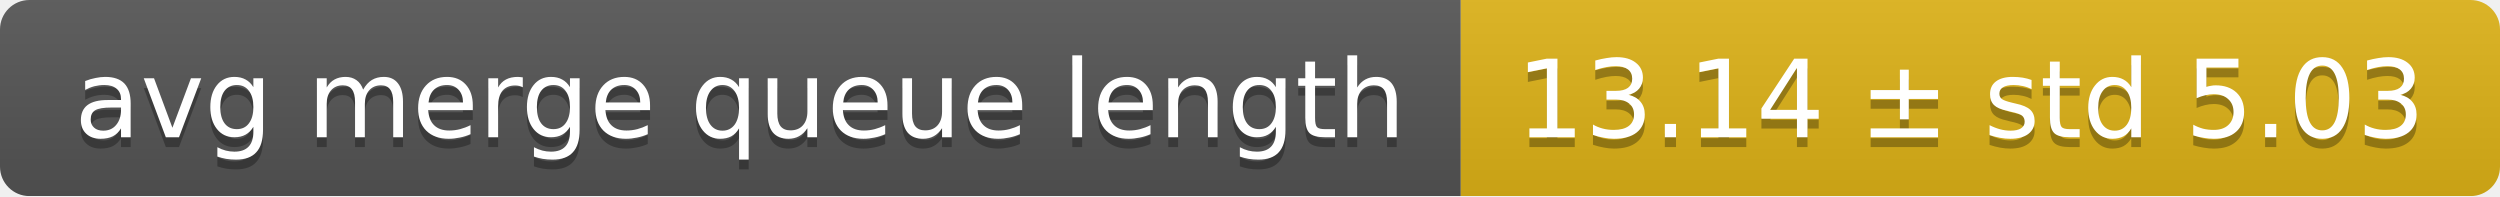
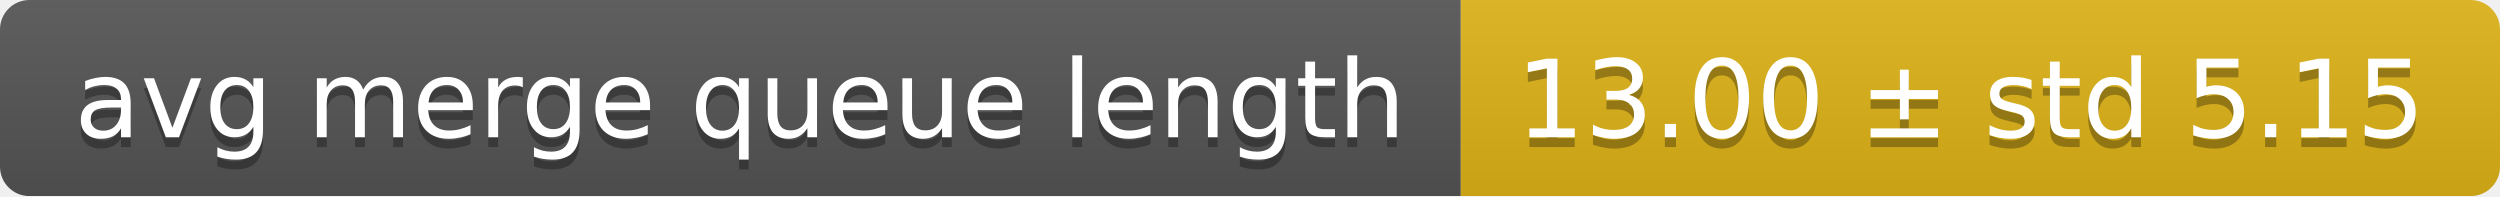
<svg xmlns="http://www.w3.org/2000/svg" width="255" height="20">
  <linearGradient id="smooth" x2="0" y2="100%">
    <stop offset="0" stop-color="#bbb" stop-opacity=".1" />
    <stop offset="1" stop-opacity=".1" />
  </linearGradient>
  <mask id="round">
    <rect width="255" height="20" rx="3" fill="#fff" />
  </mask>
  <g mask="url(#round)">
    <rect width="149" height="20" fill="#555" />
    <rect x="149" width="106" height="20" fill="#dfb317" />
    <rect width="255" height="20" fill="url(#smooth)" />
  </g>
  <g fill="#fff" text-anchor="middle" font-family="DejaVu Sans,Verdana,Geneva,sans-serif" font-size="11">
    <text x="75.5" y="15" fill="#010101" fill-opacity=".3">avg merge queue length</text>
    <text x="75.5" y="14">avg merge queue length</text>
-     <text x="201" y="15" fill="#010101" fill-opacity=".3">13.14 ± std 5.03</text>
-     <text x="201" y="14">13.14 ± std 5.03</text>
+     <text x="201" y="15" fill="#010101" fill-opacity=".3">13.00 ± std 5.15</text>
+     <text x="201" y="14">13.00 ± std 5.15</text>
  </g>
</svg>
